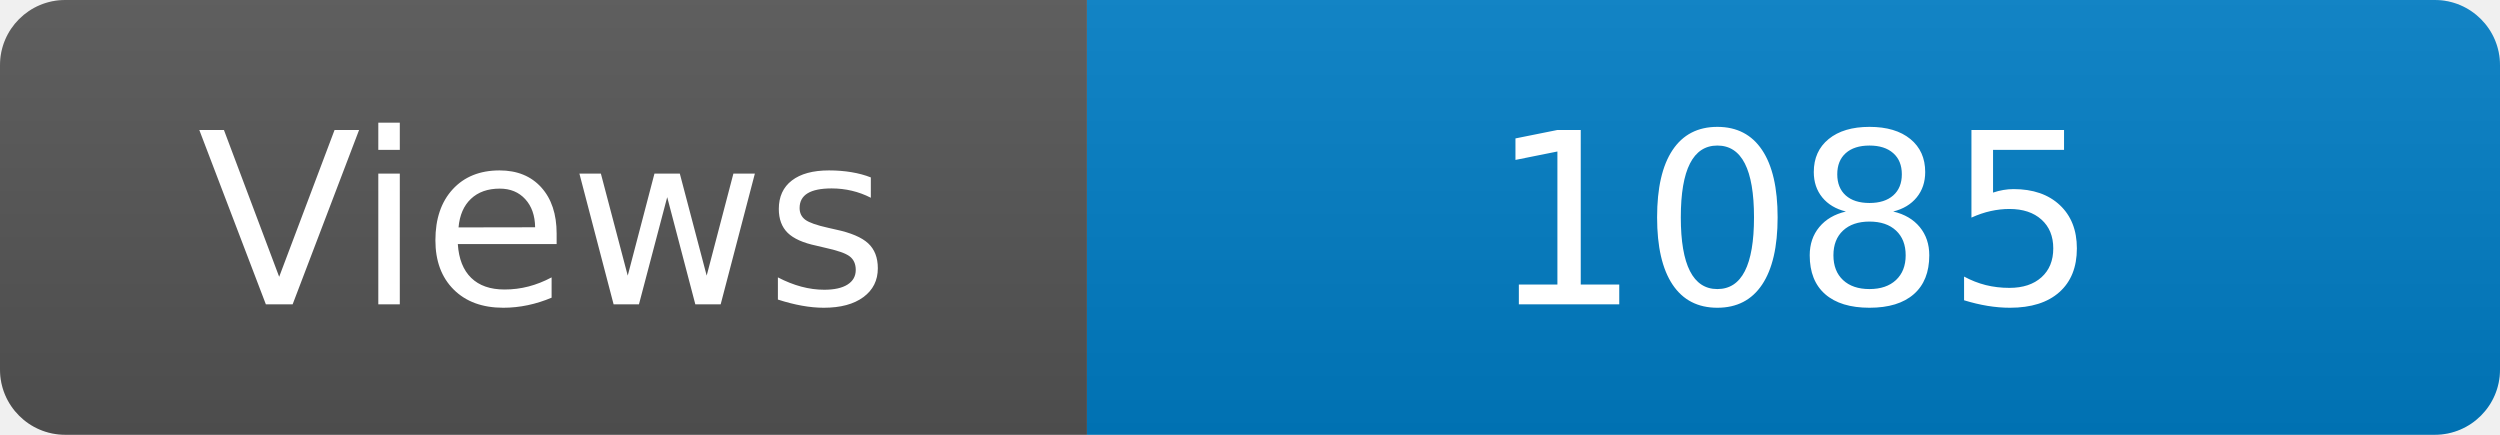
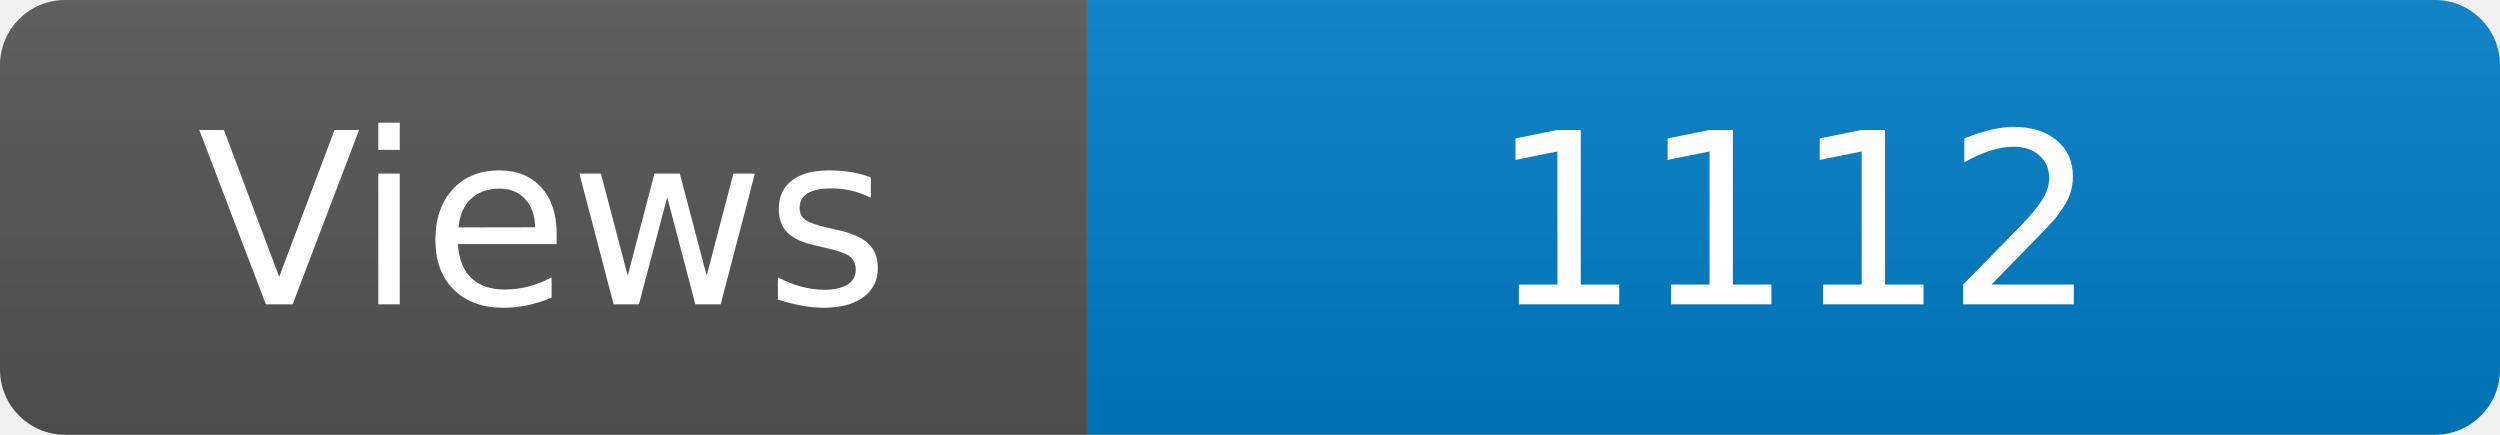
<svg xmlns="http://www.w3.org/2000/svg" width="115" height="20" role="img" aria-label="Maintained?: yes">
  <linearGradient id="s" x2="0" y2="100%">
    <stop offset="0" stop-color="#bbb" stop-opacity=".1" />
    <stop offset="1" stop-opacity=".1" />
  </linearGradient>
  <clipPath id="r">
    <rect width="115" height="20" rx="3" fill="#fff" />
  </clipPath>
  <g clip-path="url(#r)">
    <rect width="50" height="20" fill="#555" />
    <rect x="50" width="160" height="20" fill="#007ec6" />
    <rect width="115" height="20" fill="url(#s)" />
  </g>
  <g fill="#fff" text-anchor="middle" font-family="Verdana,Geneva,DejaVu Sans,sans-serif" font-size="110">
    <text x="250" y="140" transform="scale(.1)" fill="#fff">Views</text>
-     <text x="825" y="140" transform="scale(.1)" fill="#fff">1085</text>
+     <text x="825" y="140" transform="scale(.1)" fill="#fff">1112</text>
  </g>
</svg>
